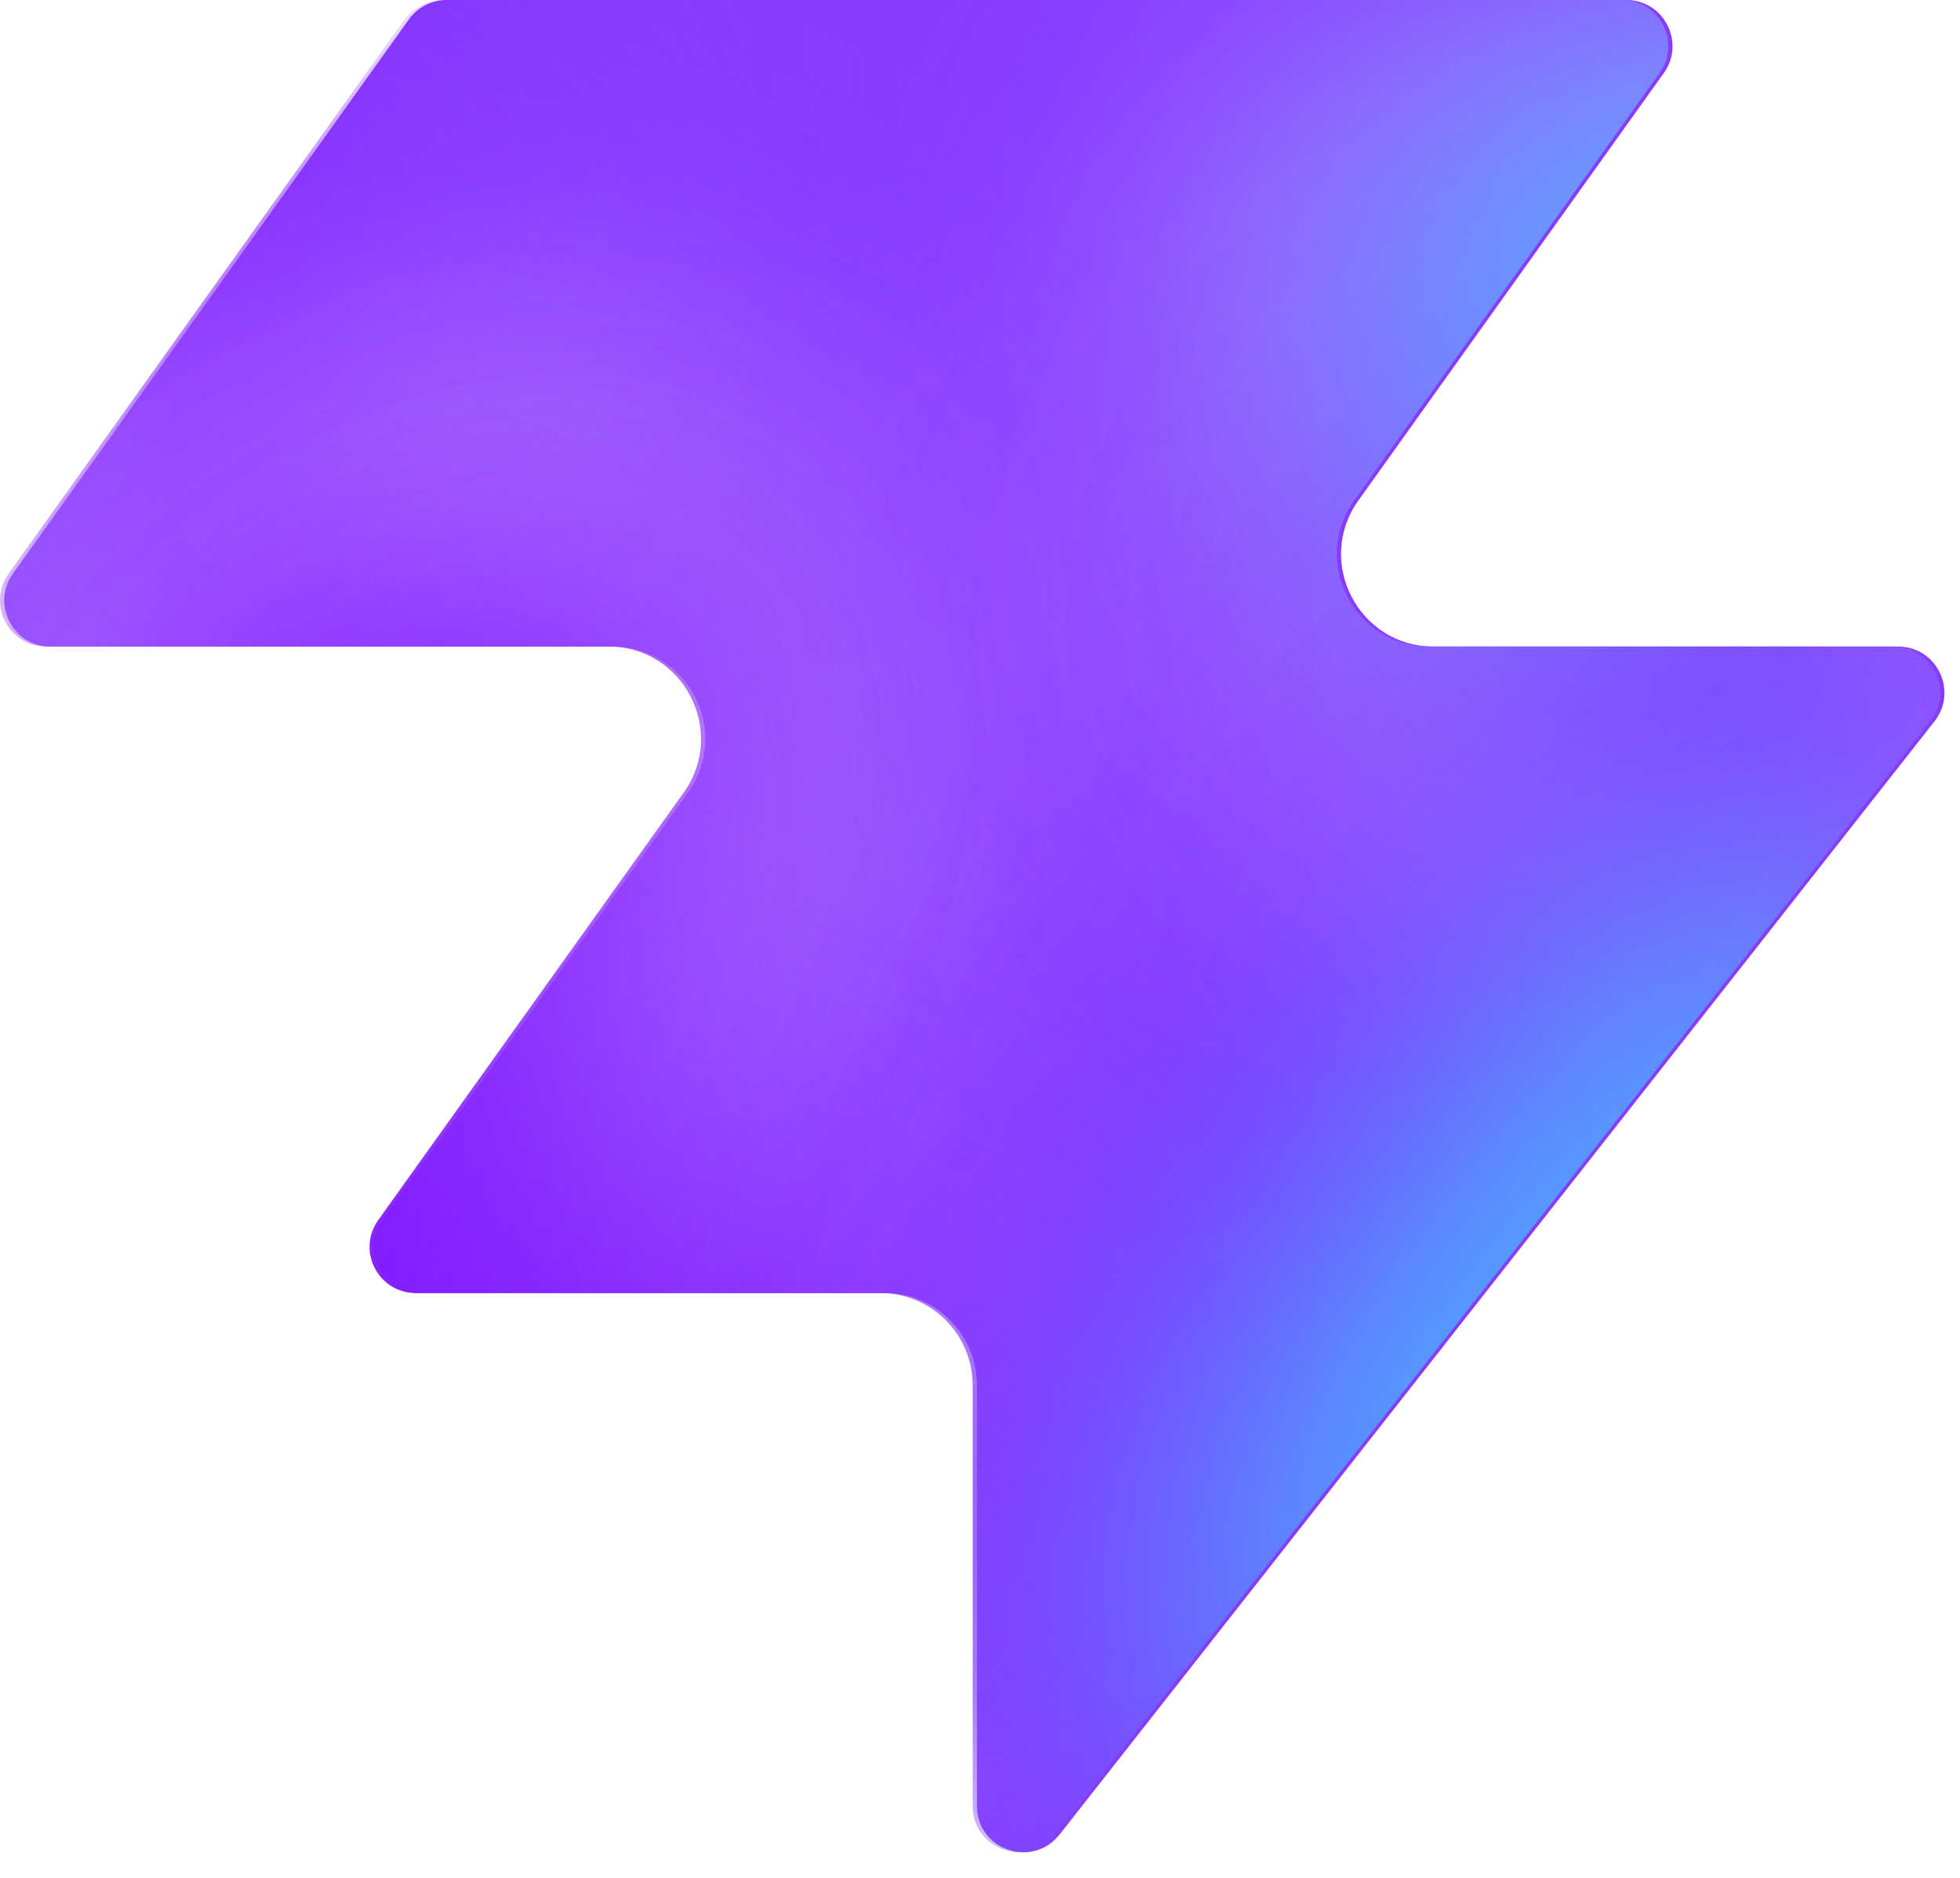
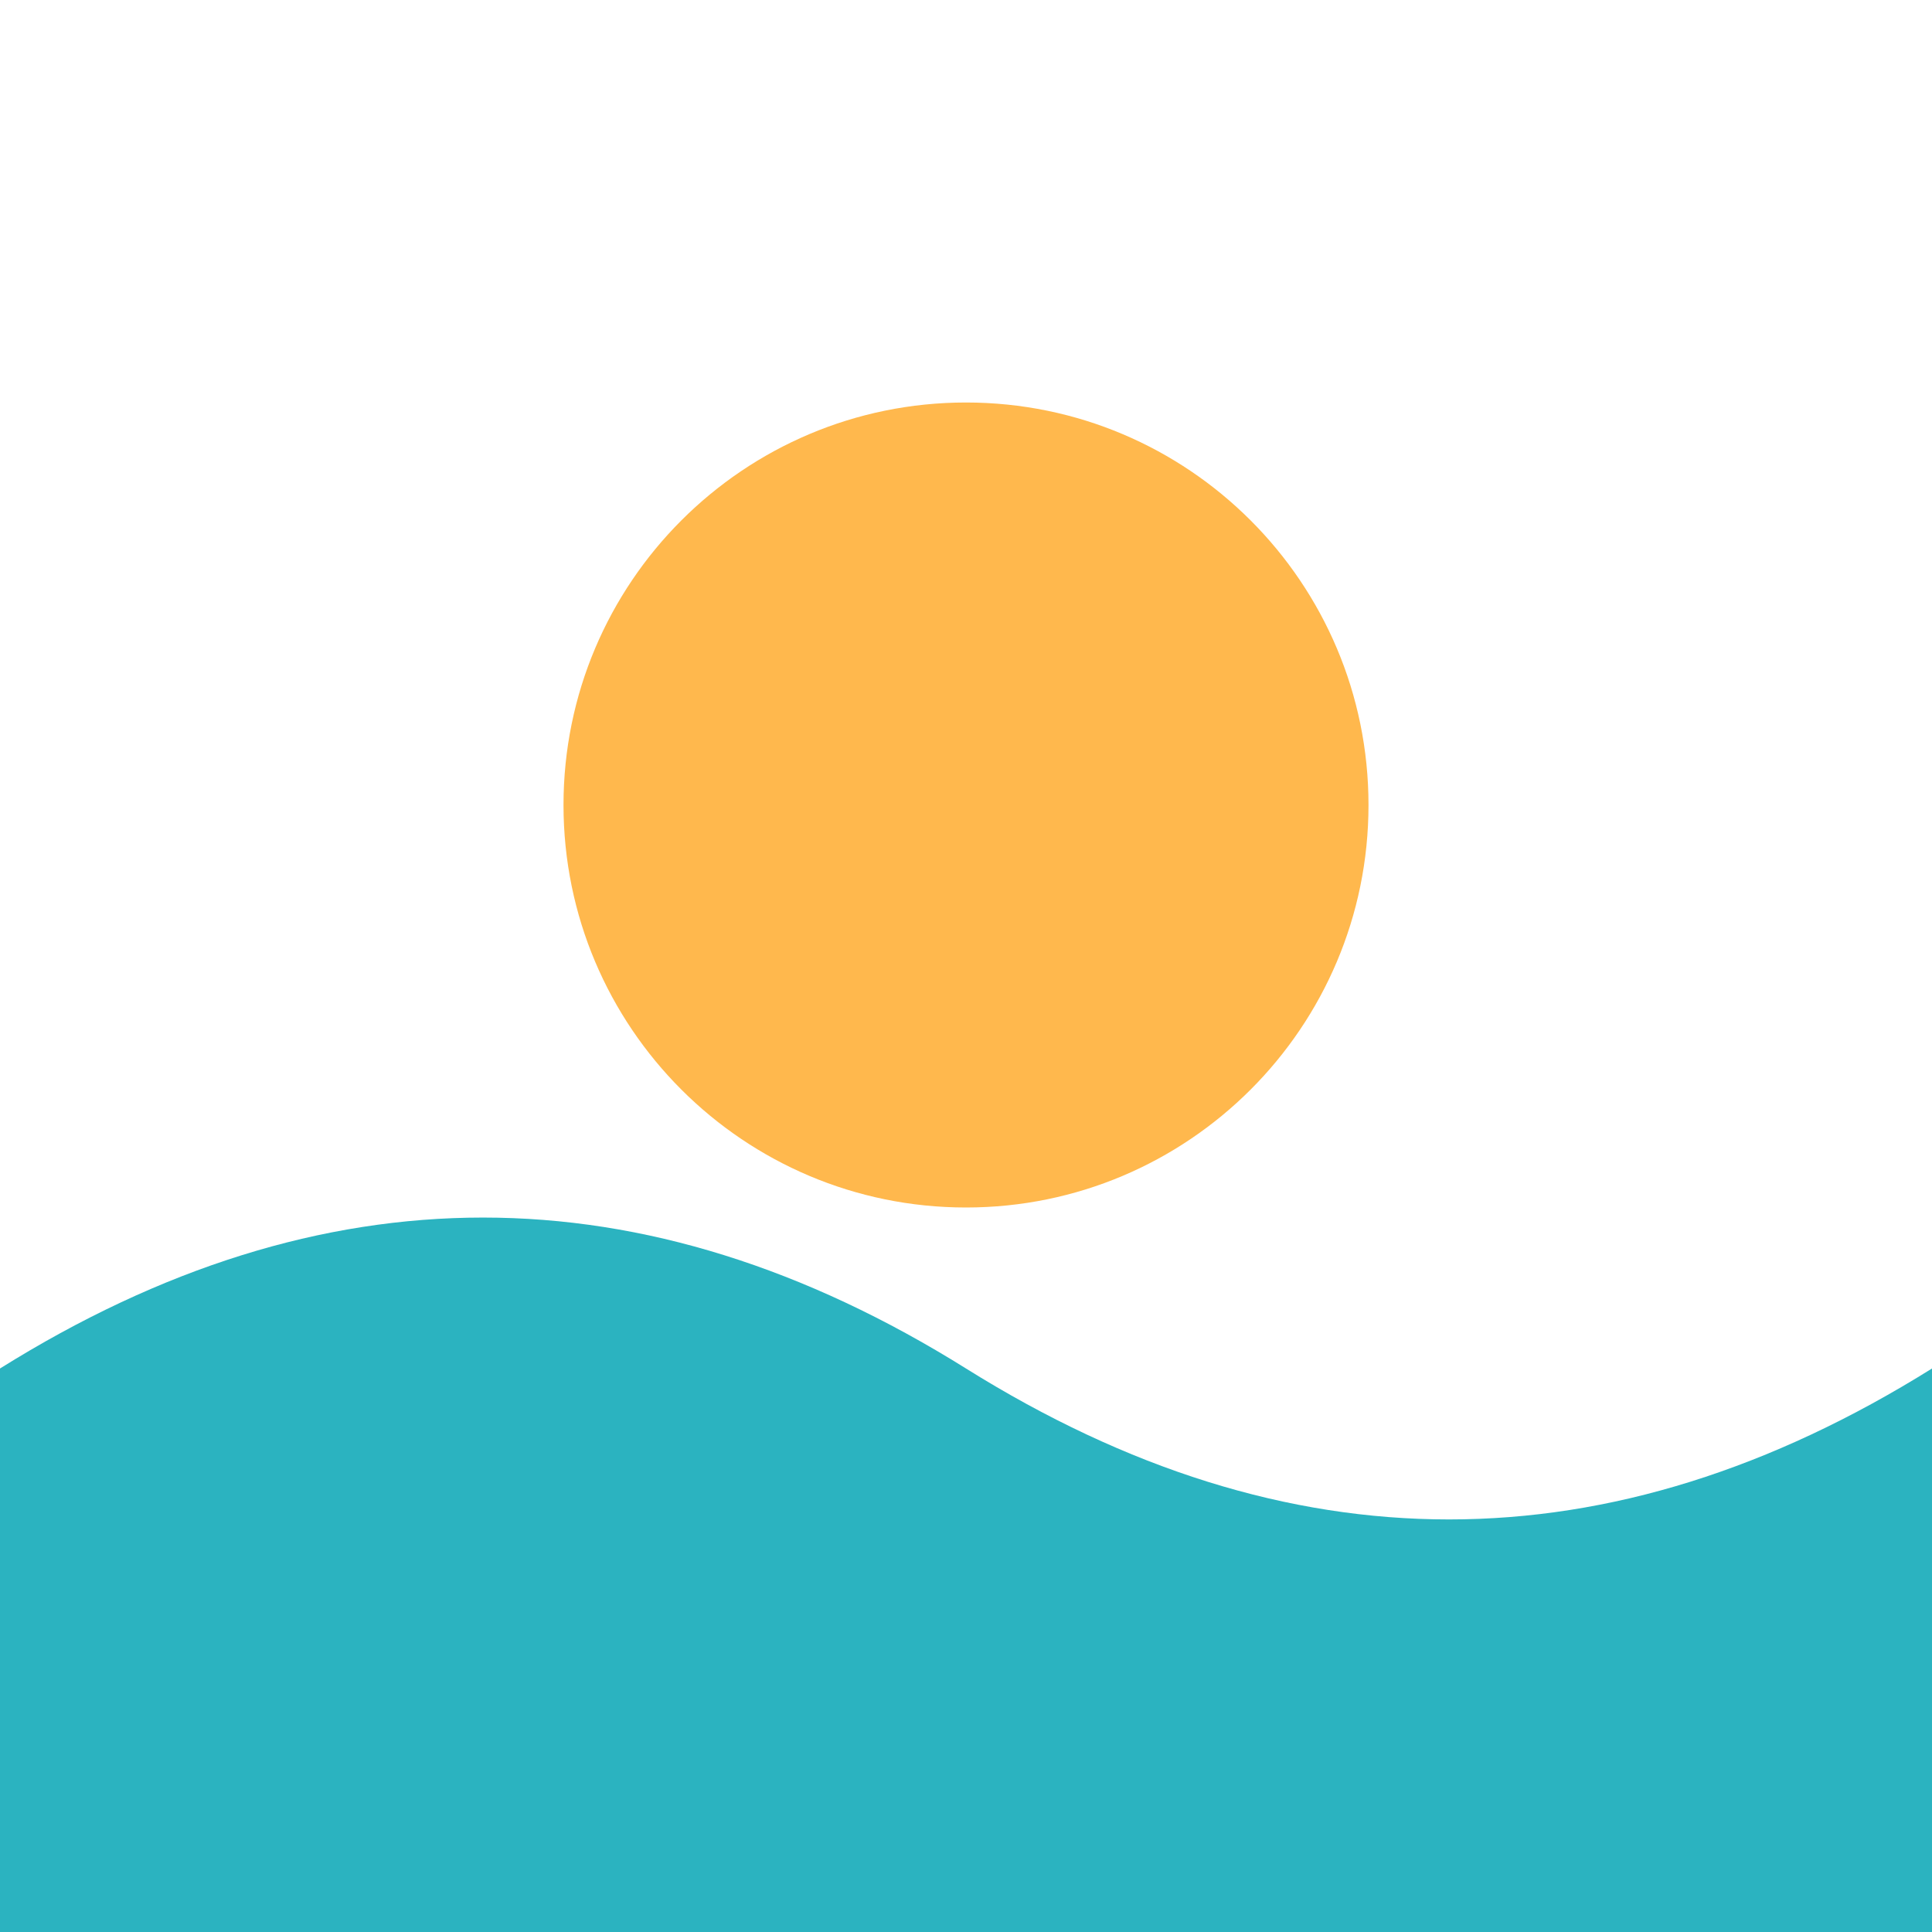
- <svg xmlns="http://www.w3.org/2000/svg" width="48" height="46" fill="none" viewBox="0 0 48 46">
-   <path fill="#863bff" d="M25.946 44.938c-.664.845-2.021.375-2.021-.698V33.937a2.26 2.26 0 0 0-2.262-2.262H10.287c-.92 0-1.456-1.04-.92-1.788l7.48-10.471c1.07-1.497 0-3.578-1.842-3.578H1.237c-.92 0-1.456-1.04-.92-1.788L10.013.474c.214-.297.556-.474.92-.474h28.894c.92 0 1.456 1.04.92 1.788l-7.48 10.471c-1.07 1.498 0 3.579 1.842 3.579h11.377c.943 0 1.473 1.088.89 1.83L25.947 44.94z" style="fill:#863bff;fill:color(display-p3 .525 .23 1);fill-opacity:1" />
-   <mask id="a" width="48" height="46" x="0" y="0" maskUnits="userSpaceOnUse" style="mask-type:alpha">
-     <path fill="#000" d="M25.842 44.938c-.664.844-2.021.375-2.021-.698V33.937a2.26 2.26 0 0 0-2.262-2.262H10.183c-.92 0-1.456-1.04-.92-1.788l7.48-10.471c1.07-1.498 0-3.579-1.842-3.579H1.133c-.92 0-1.456-1.04-.92-1.787L9.91.473c.214-.297.556-.474.92-.474h28.894c.92 0 1.456 1.04.92 1.788l-7.48 10.471c-1.07 1.498 0 3.578 1.842 3.578h11.377c.943 0 1.473 1.088.89 1.832L25.843 44.94z" style="fill:#000;fill-opacity:1" />
-   </mask>
-   <g mask="url(#a)">
-     <g filter="url(#b)">
-       <ellipse cx="5.508" cy="14.704" fill="#ede6ff" rx="5.508" ry="14.704" style="fill:#ede6ff;fill:color(display-p3 .927 .903 1);fill-opacity:1" transform="matrix(.00324 1 1 -.00324 -4.47 31.516)" />
-     </g>
-     <g filter="url(#c)">
-       <ellipse cx="10.399" cy="29.851" fill="#ede6ff" rx="10.399" ry="29.851" style="fill:#ede6ff;fill:color(display-p3 .927 .903 1);fill-opacity:1" transform="matrix(.00324 1 1 -.00324 -39.328 7.883)" />
-     </g>
-     <g filter="url(#d)">
-       <ellipse cx="5.508" cy="30.487" fill="#7e14ff" rx="5.508" ry="30.487" style="fill:#7e14ff;fill:color(display-p3 .492 .077 1);fill-opacity:1" transform="rotate(89.814 -25.913 -14.639)scale(1 -1)" />
-     </g>
-     <g filter="url(#e)">
-       <ellipse cx="5.508" cy="30.599" fill="#7e14ff" rx="5.508" ry="30.599" style="fill:#7e14ff;fill:color(display-p3 .492 .077 1);fill-opacity:1" transform="rotate(89.814 -32.644 -3.334)scale(1 -1)" />
-     </g>
-     <g filter="url(#f)">
-       <ellipse cx="5.508" cy="30.599" fill="#7e14ff" rx="5.508" ry="30.599" style="fill:#7e14ff;fill:color(display-p3 .492 .077 1);fill-opacity:1" transform="matrix(.00324 1 1 -.00324 -34.34 30.47)" />
-     </g>
-     <g filter="url(#g)">
-       <ellipse cx="14.072" cy="22.078" fill="#ede6ff" rx="14.072" ry="22.078" style="fill:#ede6ff;fill:color(display-p3 .927 .903 1);fill-opacity:1" transform="rotate(93.35 24.506 48.493)scale(-1 1)" />
-     </g>
-     <g filter="url(#h)">
-       <ellipse cx="3.47" cy="21.501" fill="#7e14ff" rx="3.47" ry="21.501" style="fill:#7e14ff;fill:color(display-p3 .492 .077 1);fill-opacity:1" transform="rotate(89.009 28.708 47.59)scale(-1 1)" />
-     </g>
-     <g filter="url(#i)">
-       <ellipse cx="3.47" cy="21.501" fill="#7e14ff" rx="3.47" ry="21.501" style="fill:#7e14ff;fill:color(display-p3 .492 .077 1);fill-opacity:1" transform="rotate(89.009 28.708 47.59)scale(-1 1)" />
-     </g>
-     <g filter="url(#j)">
-       <ellipse cx=".387" cy="8.972" fill="#7e14ff" rx="4.407" ry="29.108" style="fill:#7e14ff;fill:color(display-p3 .492 .077 1);fill-opacity:1" transform="rotate(39.51 .387 8.972)" />
-     </g>
-     <g filter="url(#k)">
-       <ellipse cx="47.523" cy="-6.092" fill="#7e14ff" rx="4.407" ry="29.108" style="fill:#7e14ff;fill:color(display-p3 .492 .077 1);fill-opacity:1" transform="rotate(37.892 47.523 -6.092)" />
-     </g>
-     <g filter="url(#l)">
-       <ellipse cx="41.412" cy="6.333" fill="#47bfff" rx="5.971" ry="9.665" style="fill:#47bfff;fill:color(display-p3 .28 .748 1);fill-opacity:1" transform="rotate(37.892 41.412 6.333)" />
-     </g>
-     <g filter="url(#m)">
-       <ellipse cx="-1.879" cy="38.332" fill="#7e14ff" rx="4.407" ry="29.108" style="fill:#7e14ff;fill:color(display-p3 .492 .077 1);fill-opacity:1" transform="rotate(37.892 -1.88 38.332)" />
-     </g>
-     <g filter="url(#n)">
-       <ellipse cx="-1.879" cy="38.332" fill="#7e14ff" rx="4.407" ry="29.108" style="fill:#7e14ff;fill:color(display-p3 .492 .077 1);fill-opacity:1" transform="rotate(37.892 -1.88 38.332)" />
-     </g>
-     <g filter="url(#o)">
-       <ellipse cx="35.651" cy="29.907" fill="#7e14ff" rx="4.407" ry="29.108" style="fill:#7e14ff;fill:color(display-p3 .492 .077 1);fill-opacity:1" transform="rotate(37.892 35.651 29.907)" />
-     </g>
-     <g filter="url(#p)">
-       <ellipse cx="38.418" cy="32.4" fill="#47bfff" rx="5.971" ry="15.297" style="fill:#47bfff;fill:color(display-p3 .28 .748 1);fill-opacity:1" transform="rotate(37.892 38.418 32.4)" />
-     </g>
-   </g>
-   <defs>
-     <filter id="b" width="60.045" height="41.654" x="-19.77" y="16.149" color-interpolation-filters="sRGB" filterUnits="userSpaceOnUse">
-       <feFlood flood-opacity="0" result="BackgroundImageFix" />
-       <feBlend in="SourceGraphic" in2="BackgroundImageFix" result="shape" />
-       <feGaussianBlur result="effect1_foregroundBlur_2002_17158" stdDeviation="7.659" />
-     </filter>
-     <filter id="c" width="90.34" height="51.437" x="-54.613" y="-7.533" color-interpolation-filters="sRGB" filterUnits="userSpaceOnUse">
-       <feFlood flood-opacity="0" result="BackgroundImageFix" />
-       <feBlend in="SourceGraphic" in2="BackgroundImageFix" result="shape" />
-       <feGaussianBlur result="effect1_foregroundBlur_2002_17158" stdDeviation="7.659" />
-     </filter>
-     <filter id="d" width="79.355" height="29.4" x="-49.64" y="2.03" color-interpolation-filters="sRGB" filterUnits="userSpaceOnUse">
-       <feFlood flood-opacity="0" result="BackgroundImageFix" />
-       <feBlend in="SourceGraphic" in2="BackgroundImageFix" result="shape" />
-       <feGaussianBlur result="effect1_foregroundBlur_2002_17158" stdDeviation="4.596" />
-     </filter>
-     <filter id="e" width="79.579" height="29.4" x="-45.045" y="20.029" color-interpolation-filters="sRGB" filterUnits="userSpaceOnUse">
-       <feFlood flood-opacity="0" result="BackgroundImageFix" />
-       <feBlend in="SourceGraphic" in2="BackgroundImageFix" result="shape" />
-       <feGaussianBlur result="effect1_foregroundBlur_2002_17158" stdDeviation="4.596" />
-     </filter>
-     <filter id="f" width="79.579" height="29.4" x="-43.513" y="21.178" color-interpolation-filters="sRGB" filterUnits="userSpaceOnUse">
-       <feFlood flood-opacity="0" result="BackgroundImageFix" />
-       <feBlend in="SourceGraphic" in2="BackgroundImageFix" result="shape" />
-       <feGaussianBlur result="effect1_foregroundBlur_2002_17158" stdDeviation="4.596" />
-     </filter>
-     <filter id="g" width="74.749" height="58.852" x="15.756" y="-17.901" color-interpolation-filters="sRGB" filterUnits="userSpaceOnUse">
-       <feFlood flood-opacity="0" result="BackgroundImageFix" />
-       <feBlend in="SourceGraphic" in2="BackgroundImageFix" result="shape" />
-       <feGaussianBlur result="effect1_foregroundBlur_2002_17158" stdDeviation="7.659" />
-     </filter>
-     <filter id="h" width="61.377" height="25.362" x="23.548" y="2.284" color-interpolation-filters="sRGB" filterUnits="userSpaceOnUse">
-       <feFlood flood-opacity="0" result="BackgroundImageFix" />
-       <feBlend in="SourceGraphic" in2="BackgroundImageFix" result="shape" />
-       <feGaussianBlur result="effect1_foregroundBlur_2002_17158" stdDeviation="4.596" />
-     </filter>
-     <filter id="i" width="61.377" height="25.362" x="23.548" y="2.284" color-interpolation-filters="sRGB" filterUnits="userSpaceOnUse">
-       <feFlood flood-opacity="0" result="BackgroundImageFix" />
-       <feBlend in="SourceGraphic" in2="BackgroundImageFix" result="shape" />
-       <feGaussianBlur result="effect1_foregroundBlur_2002_17158" stdDeviation="4.596" />
-     </filter>
-     <filter id="j" width="56.045" height="63.649" x="-27.636" y="-22.853" color-interpolation-filters="sRGB" filterUnits="userSpaceOnUse">
-       <feFlood flood-opacity="0" result="BackgroundImageFix" />
-       <feBlend in="SourceGraphic" in2="BackgroundImageFix" result="shape" />
-       <feGaussianBlur result="effect1_foregroundBlur_2002_17158" stdDeviation="4.596" />
-     </filter>
-     <filter id="k" width="54.814" height="64.646" x="20.116" y="-38.415" color-interpolation-filters="sRGB" filterUnits="userSpaceOnUse">
-       <feFlood flood-opacity="0" result="BackgroundImageFix" />
-       <feBlend in="SourceGraphic" in2="BackgroundImageFix" result="shape" />
-       <feGaussianBlur result="effect1_foregroundBlur_2002_17158" stdDeviation="4.596" />
-     </filter>
-     <filter id="l" width="33.541" height="35.313" x="24.641" y="-11.323" color-interpolation-filters="sRGB" filterUnits="userSpaceOnUse">
-       <feFlood flood-opacity="0" result="BackgroundImageFix" />
-       <feBlend in="SourceGraphic" in2="BackgroundImageFix" result="shape" />
-       <feGaussianBlur result="effect1_foregroundBlur_2002_17158" stdDeviation="4.596" />
-     </filter>
-     <filter id="m" width="54.814" height="64.646" x="-29.286" y="6.009" color-interpolation-filters="sRGB" filterUnits="userSpaceOnUse">
-       <feFlood flood-opacity="0" result="BackgroundImageFix" />
-       <feBlend in="SourceGraphic" in2="BackgroundImageFix" result="shape" />
-       <feGaussianBlur result="effect1_foregroundBlur_2002_17158" stdDeviation="4.596" />
-     </filter>
-     <filter id="n" width="54.814" height="64.646" x="-29.286" y="6.009" color-interpolation-filters="sRGB" filterUnits="userSpaceOnUse">
-       <feFlood flood-opacity="0" result="BackgroundImageFix" />
-       <feBlend in="SourceGraphic" in2="BackgroundImageFix" result="shape" />
-       <feGaussianBlur result="effect1_foregroundBlur_2002_17158" stdDeviation="4.596" />
-     </filter>
-     <filter id="o" width="54.814" height="64.646" x="8.244" y="-2.416" color-interpolation-filters="sRGB" filterUnits="userSpaceOnUse">
-       <feFlood flood-opacity="0" result="BackgroundImageFix" />
-       <feBlend in="SourceGraphic" in2="BackgroundImageFix" result="shape" />
-       <feGaussianBlur result="effect1_foregroundBlur_2002_17158" stdDeviation="4.596" />
-     </filter>
-     <filter id="p" width="39.409" height="43.623" x="18.713" y="10.588" color-interpolation-filters="sRGB" filterUnits="userSpaceOnUse">
-       <feFlood flood-opacity="0" result="BackgroundImageFix" />
-       <feBlend in="SourceGraphic" in2="BackgroundImageFix" result="shape" />
-       <feGaussianBlur result="effect1_foregroundBlur_2002_17158" stdDeviation="4.596" />
-     </filter>
-   </defs>
+ <svg xmlns="http://www.w3.org/2000/svg" viewBox="0 0 48 48">
+   <circle cx="24" cy="20" r="10" fill="#ffb84d" />
+   <path d="M0 34c8-5 16-5 24 0s16 5 24 0v14H0z" fill="#2bb3c0" />
</svg>
